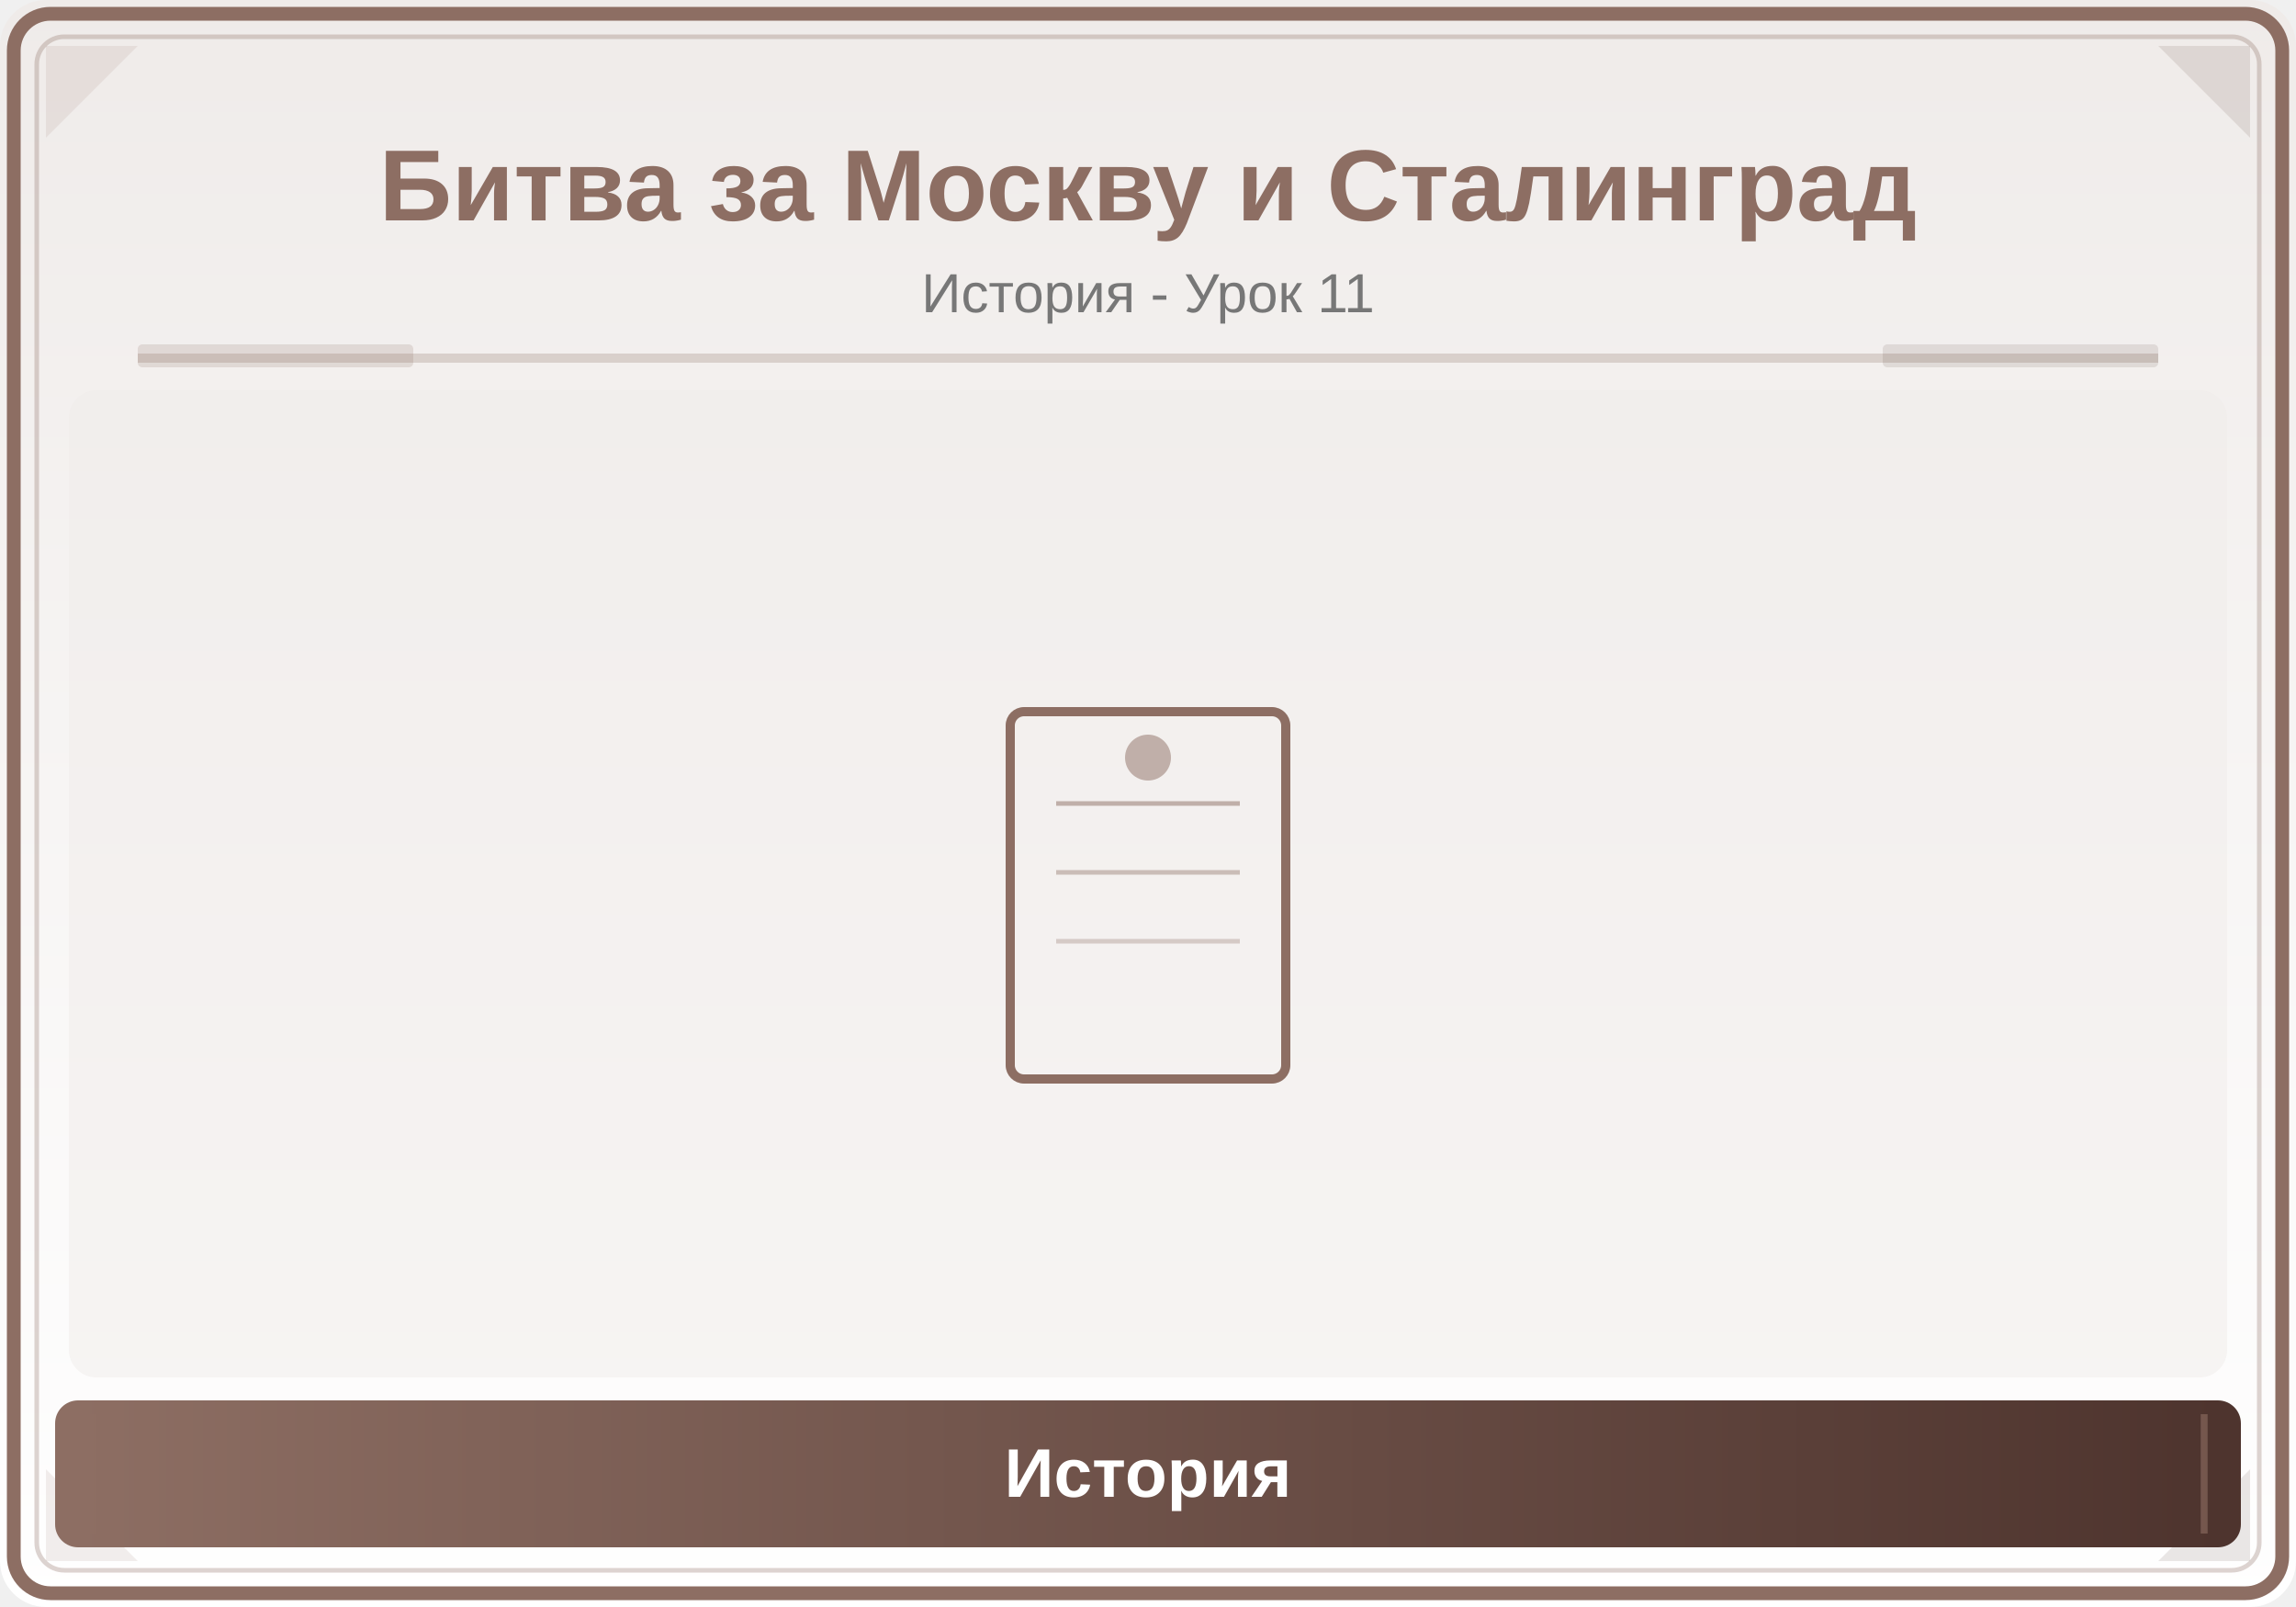
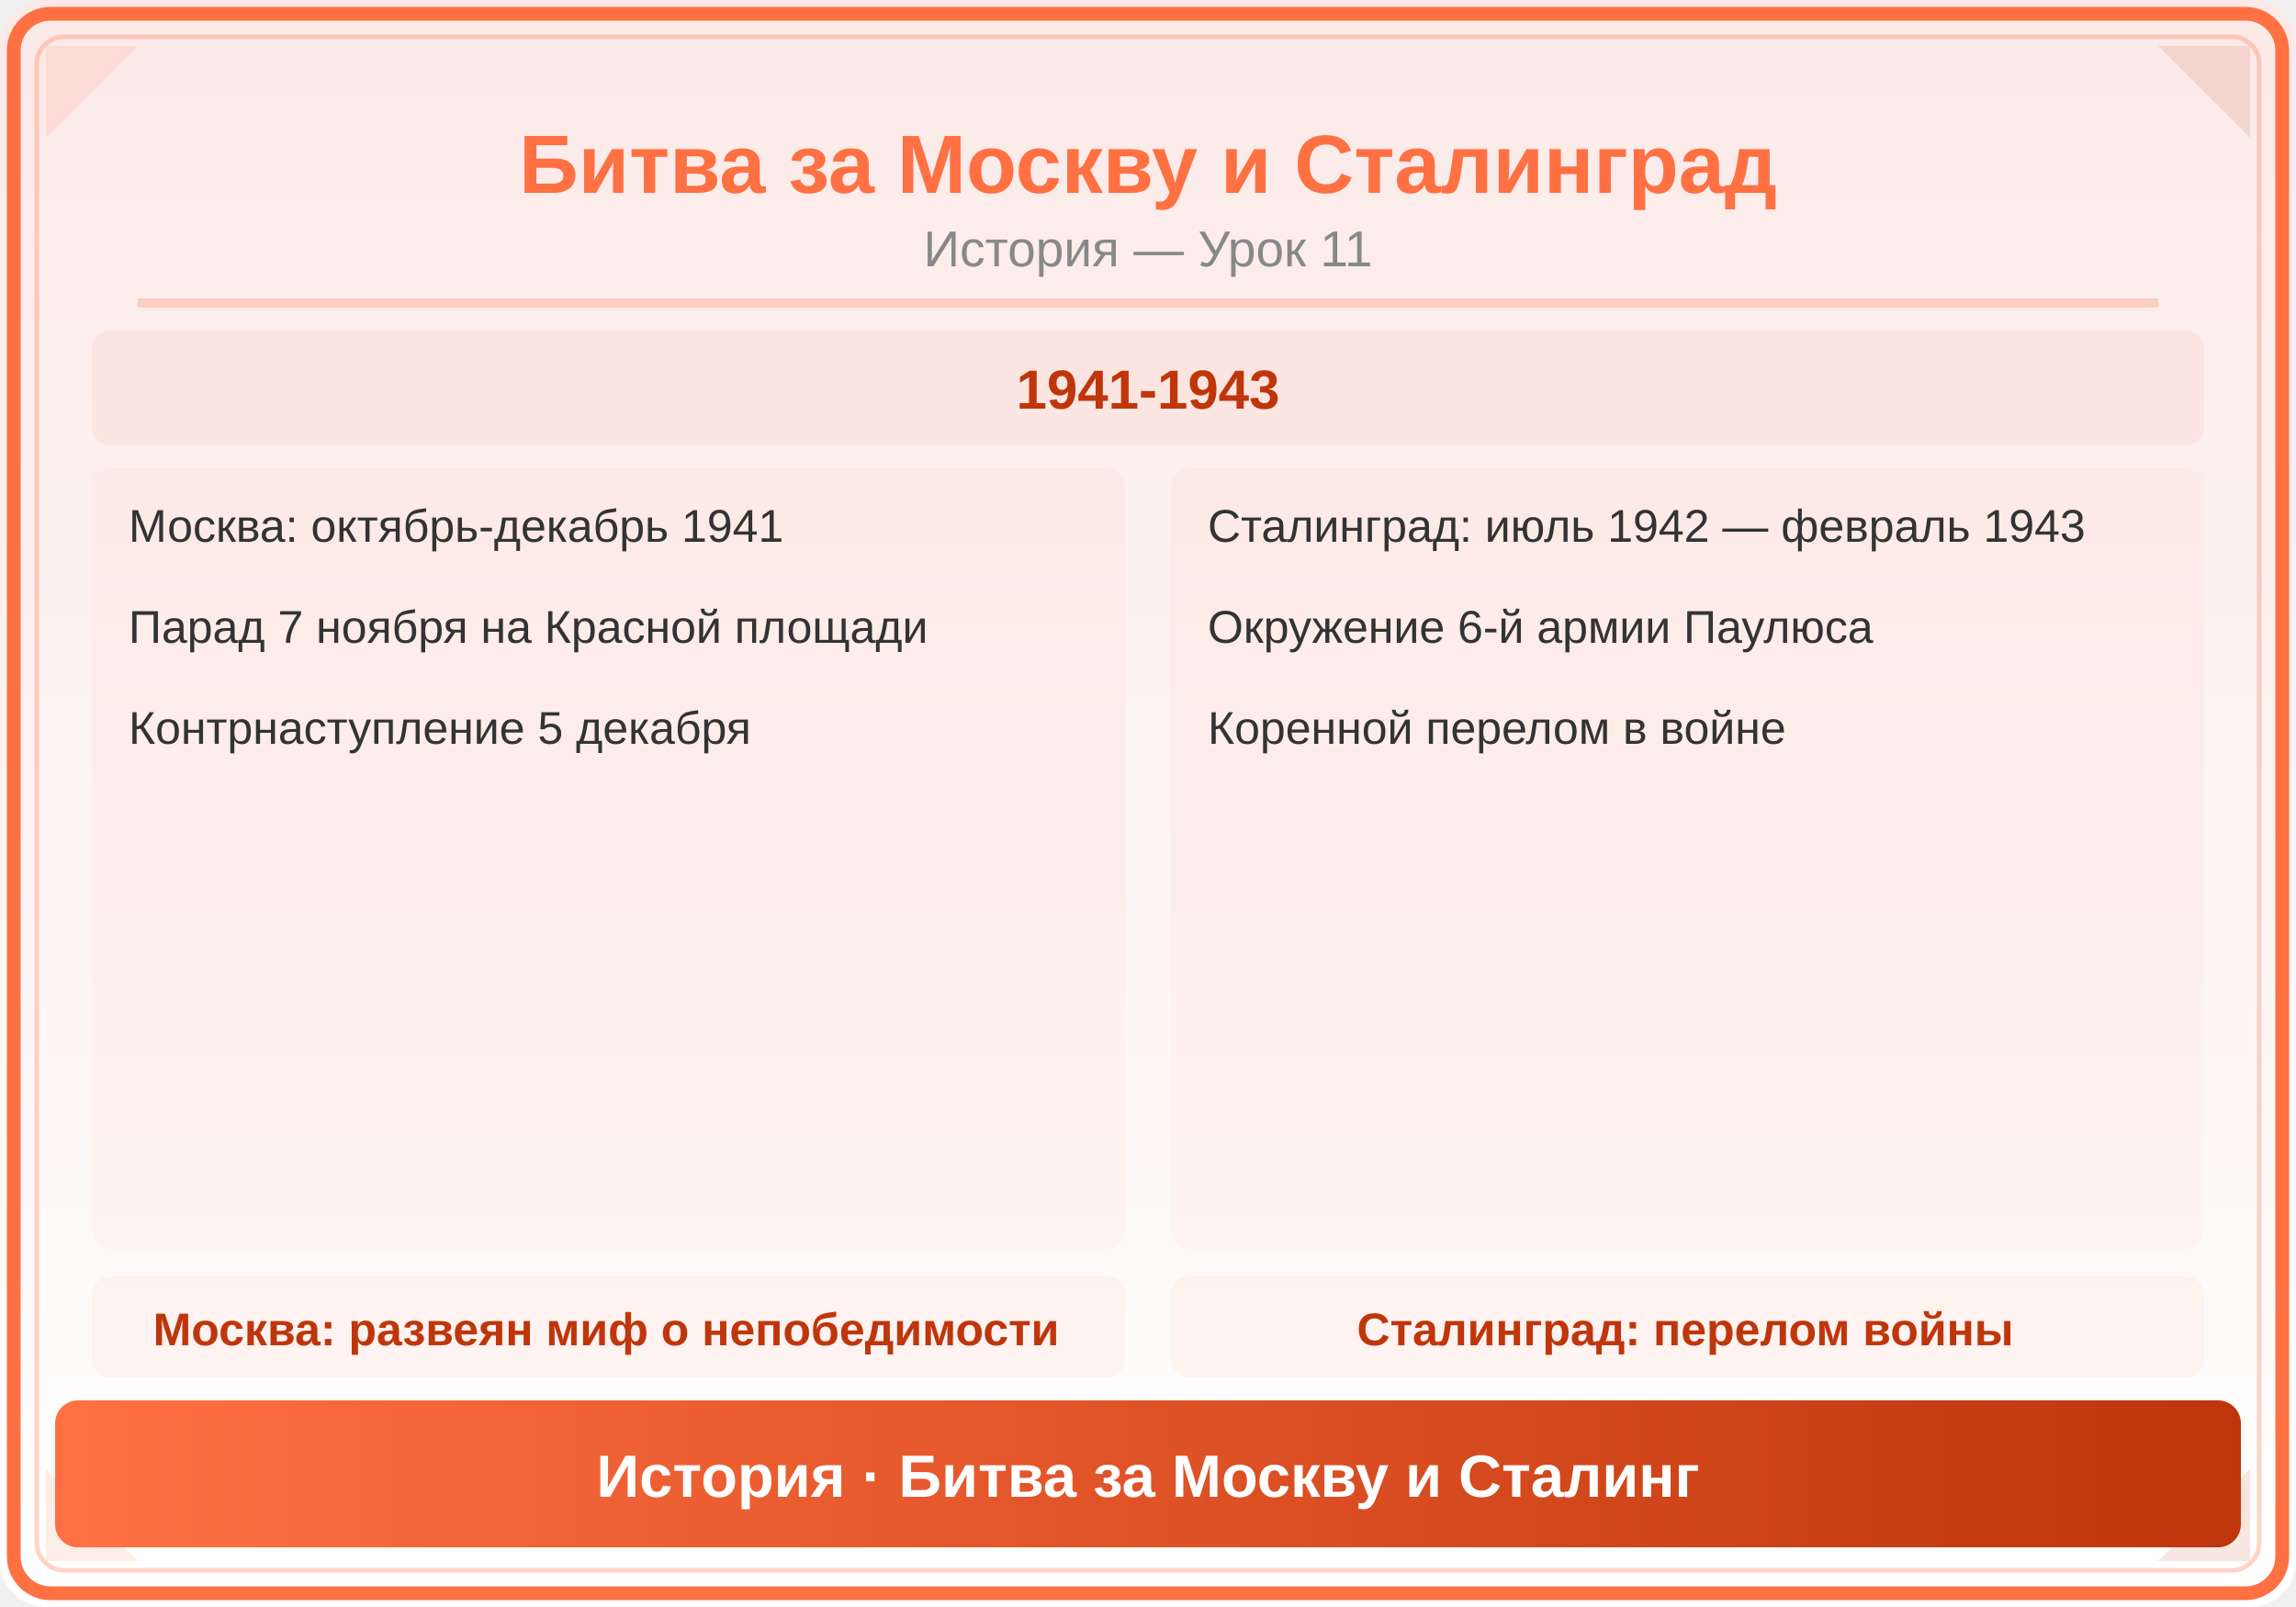
<svg xmlns="http://www.w3.org/2000/svg" viewBox="0 0 500 350">
  <defs>
    <linearGradient id="bg" x1="0" y1="0" x2="0" y2="1">
-       <stop offset="0%" stop-color="#EFEBE9" />
+       <stop offset="0%" stop-color="#FBE9E7" />
      <stop offset="100%" stop-color="#FFFFFF" />
    </linearGradient>
-     <linearGradient id="panel" x1="0" y1="0" x2="1" y2="0">
-       <stop offset="0%" stop-color="#8D6E63" />
-       <stop offset="100%" stop-color="#4E342E" />
+     <linearGradient id="hdr" x1="0" y1="0" x2="1" y2="0">
+       <stop offset="0%" stop-color="#FF7043" />
+       <stop offset="100%" stop-color="#BF360C" />
    </linearGradient>
  </defs>
  <rect width="500" height="350" fill="url(#bg)" rx="10" />
-   <rect x="3" y="3" width="494" height="344" rx="8" fill="none" stroke="#8D6E63" stroke-width="3" />
-   <rect x="8" y="8" width="484" height="334" rx="6" fill="none" stroke="#8D6E63" stroke-width="1" opacity="0.3" />
-   <polygon points="10,10 30,10 10,30" fill="#8D6E63" opacity="0.12" />
-   <polygon points="490,10 470,10 490,30" fill="#4E342E" opacity="0.12" />
-   <polygon points="10,340 30,340 10,320" fill="#8D6E63" opacity="0.12" />
-   <polygon points="490,340 470,340 490,320" fill="#4E342E" opacity="0.12" />
-   <text x="250" y="48" font-family="Arial,sans-serif" font-size="22" font-weight="bold" fill="#8D6E63" text-anchor="middle">Битва за Москву и Сталинград</text>
-   <text x="250" y="68" font-family="Arial,sans-serif" font-size="12" fill="#777" text-anchor="middle">История - Урок 11</text>
-   <line x1="30" y1="78" x2="470" y2="78" stroke="#8D6E63" stroke-width="2" opacity="0.25" />
-   <rect x="30" y="75" width="60" height="5" fill="#8D6E63" opacity="0.18" rx="1" />
-   <rect x="410" y="75" width="60" height="5" fill="#4E342E" opacity="0.12" rx="1" />
-   <clipPath id="ill">
-     <rect x="15" y="85" width="470" height="215" rx="6" />
-   </clipPath>
-   <g clip-path="url(#ill)">
-     <rect x="15" y="85" width="470" height="215" fill="#EFEBE9" opacity="0.5" />
-     <rect x="220" y="155" width="60" height="80" rx="3" fill="none" stroke="#8D6E63" stroke-width="2" />
-     <line x1="230" y1="175" x2="270" y2="175" stroke="#8D6E63" stroke-width="1" opacity="0.5" />
-     <line x1="230" y1="190" x2="270" y2="190" stroke="#8D6E63" stroke-width="1" opacity="0.4" />
-     <line x1="230" y1="205" x2="270" y2="205" stroke="#8D6E63" stroke-width="1" opacity="0.3" />
-     <circle cx="250" cy="165" r="5" fill="#8D6E63" opacity="0.5" />
-   </g>
-   <rect x="12" y="305" width="476" height="32" rx="5" fill="url(#panel)" />
-   <line x1="20" y1="308" x2="20" y2="334" stroke="#8D6E63" stroke-width="1.5" opacity="0.6" />
-   <line x1="480" y1="308" x2="480" y2="334" stroke="#8D6E63" stroke-width="1.5" opacity="0.6" />
-   <text x="250" y="326" font-family="Arial,sans-serif" font-size="15" text-anchor="middle" fill="white" font-weight="bold">История</text>
+   <rect x="3" y="3" width="494" height="344" rx="8" fill="none" stroke="#FF7043" stroke-width="3" />
+   <rect x="8" y="8" width="484" height="334" rx="6" fill="none" stroke="#FF7043" stroke-width="1" opacity="0.3" />
+   <polygon points="10,10 30,10 10,30" fill="#FF7043" opacity="0.12" />
+   <polygon points="490,10 470,10 490,30" fill="#BF360C" opacity="0.12" />
+   <polygon points="10,340 30,340 10,320" fill="#FF7043" opacity="0.12" />
+   <polygon points="490,340 470,340 490,320" fill="#BF360C" opacity="0.12" />
+   <text x="250" y="42" font-family="Arial,sans-serif" font-size="18" font-weight="bold" fill="#FF7043" text-anchor="middle">Битва за Москву и Сталинград</text>
+   <text x="250" y="58" font-family="Arial,sans-serif" font-size="11" fill="#888" text-anchor="middle">История — Урок 11</text>
+   <line x1="30" y1="66" x2="470" y2="66" stroke="#FF7043" stroke-width="2" opacity="0.25" />
+   <rect x="20" y="72" width="460" height="25" rx="4" fill="#FF7043" opacity="0.07" />
+   <text x="250" y="89" font-family="Arial,sans-serif" font-size="12" fill="#BF360C" text-anchor="middle" font-weight="bold">1941-1943</text>
+   <rect x="20" y="102" width="225" height="170" rx="4" fill="#FF7043" opacity="0.05" />
+   <text x="28" y="118" font-family="Arial,sans-serif" font-size="10" fill="#333" text-anchor="start">Москва: октябрь-декабрь 1941</text>
+   <text x="28" y="140" font-family="Arial,sans-serif" font-size="10" fill="#333" text-anchor="start">Парад 7 ноября на Красной площади</text>
+   <text x="28" y="162" font-family="Arial,sans-serif" font-size="10" fill="#333" text-anchor="start">Контрнаступление 5 декабря</text>
+   <rect x="255" y="102" width="225" height="170" rx="4" fill="#FF7043" opacity="0.05" />
+   <text x="263" y="118" font-family="Arial,sans-serif" font-size="10" fill="#333" text-anchor="start">Сталинград: июль 1942 — февраль 1943</text>
+   <text x="263" y="140" font-family="Arial,sans-serif" font-size="10" fill="#333" text-anchor="start">Окружение 6-й армии Паулюса</text>
+   <text x="263" y="162" font-family="Arial,sans-serif" font-size="10" fill="#333" text-anchor="start">Коренной перелом в войне</text>
+   <rect x="20" y="278" width="225" height="22" rx="4" fill="#FF7043" opacity="0.06" />
+   <text x="132" y="293" font-family="Arial,sans-serif" font-size="10" fill="#BF360C" text-anchor="middle" font-weight="bold">Москва: развеян миф о непобедимости</text>
+   <rect x="255" y="278" width="225" height="22" rx="4" fill="#FF7043" opacity="0.06" />
+   <text x="367" y="293" font-family="Arial,sans-serif" font-size="10" fill="#BF360C" text-anchor="middle" font-weight="bold">Сталинград: перелом войны</text>
+   <rect x="12" y="305" width="476" height="32" rx="5" fill="url(#hdr)" />
+   <text x="250" y="326" font-family="Arial,sans-serif" font-size="13" text-anchor="middle" fill="white" font-weight="bold">История · Битва за Москву и Сталинг</text>
</svg>
